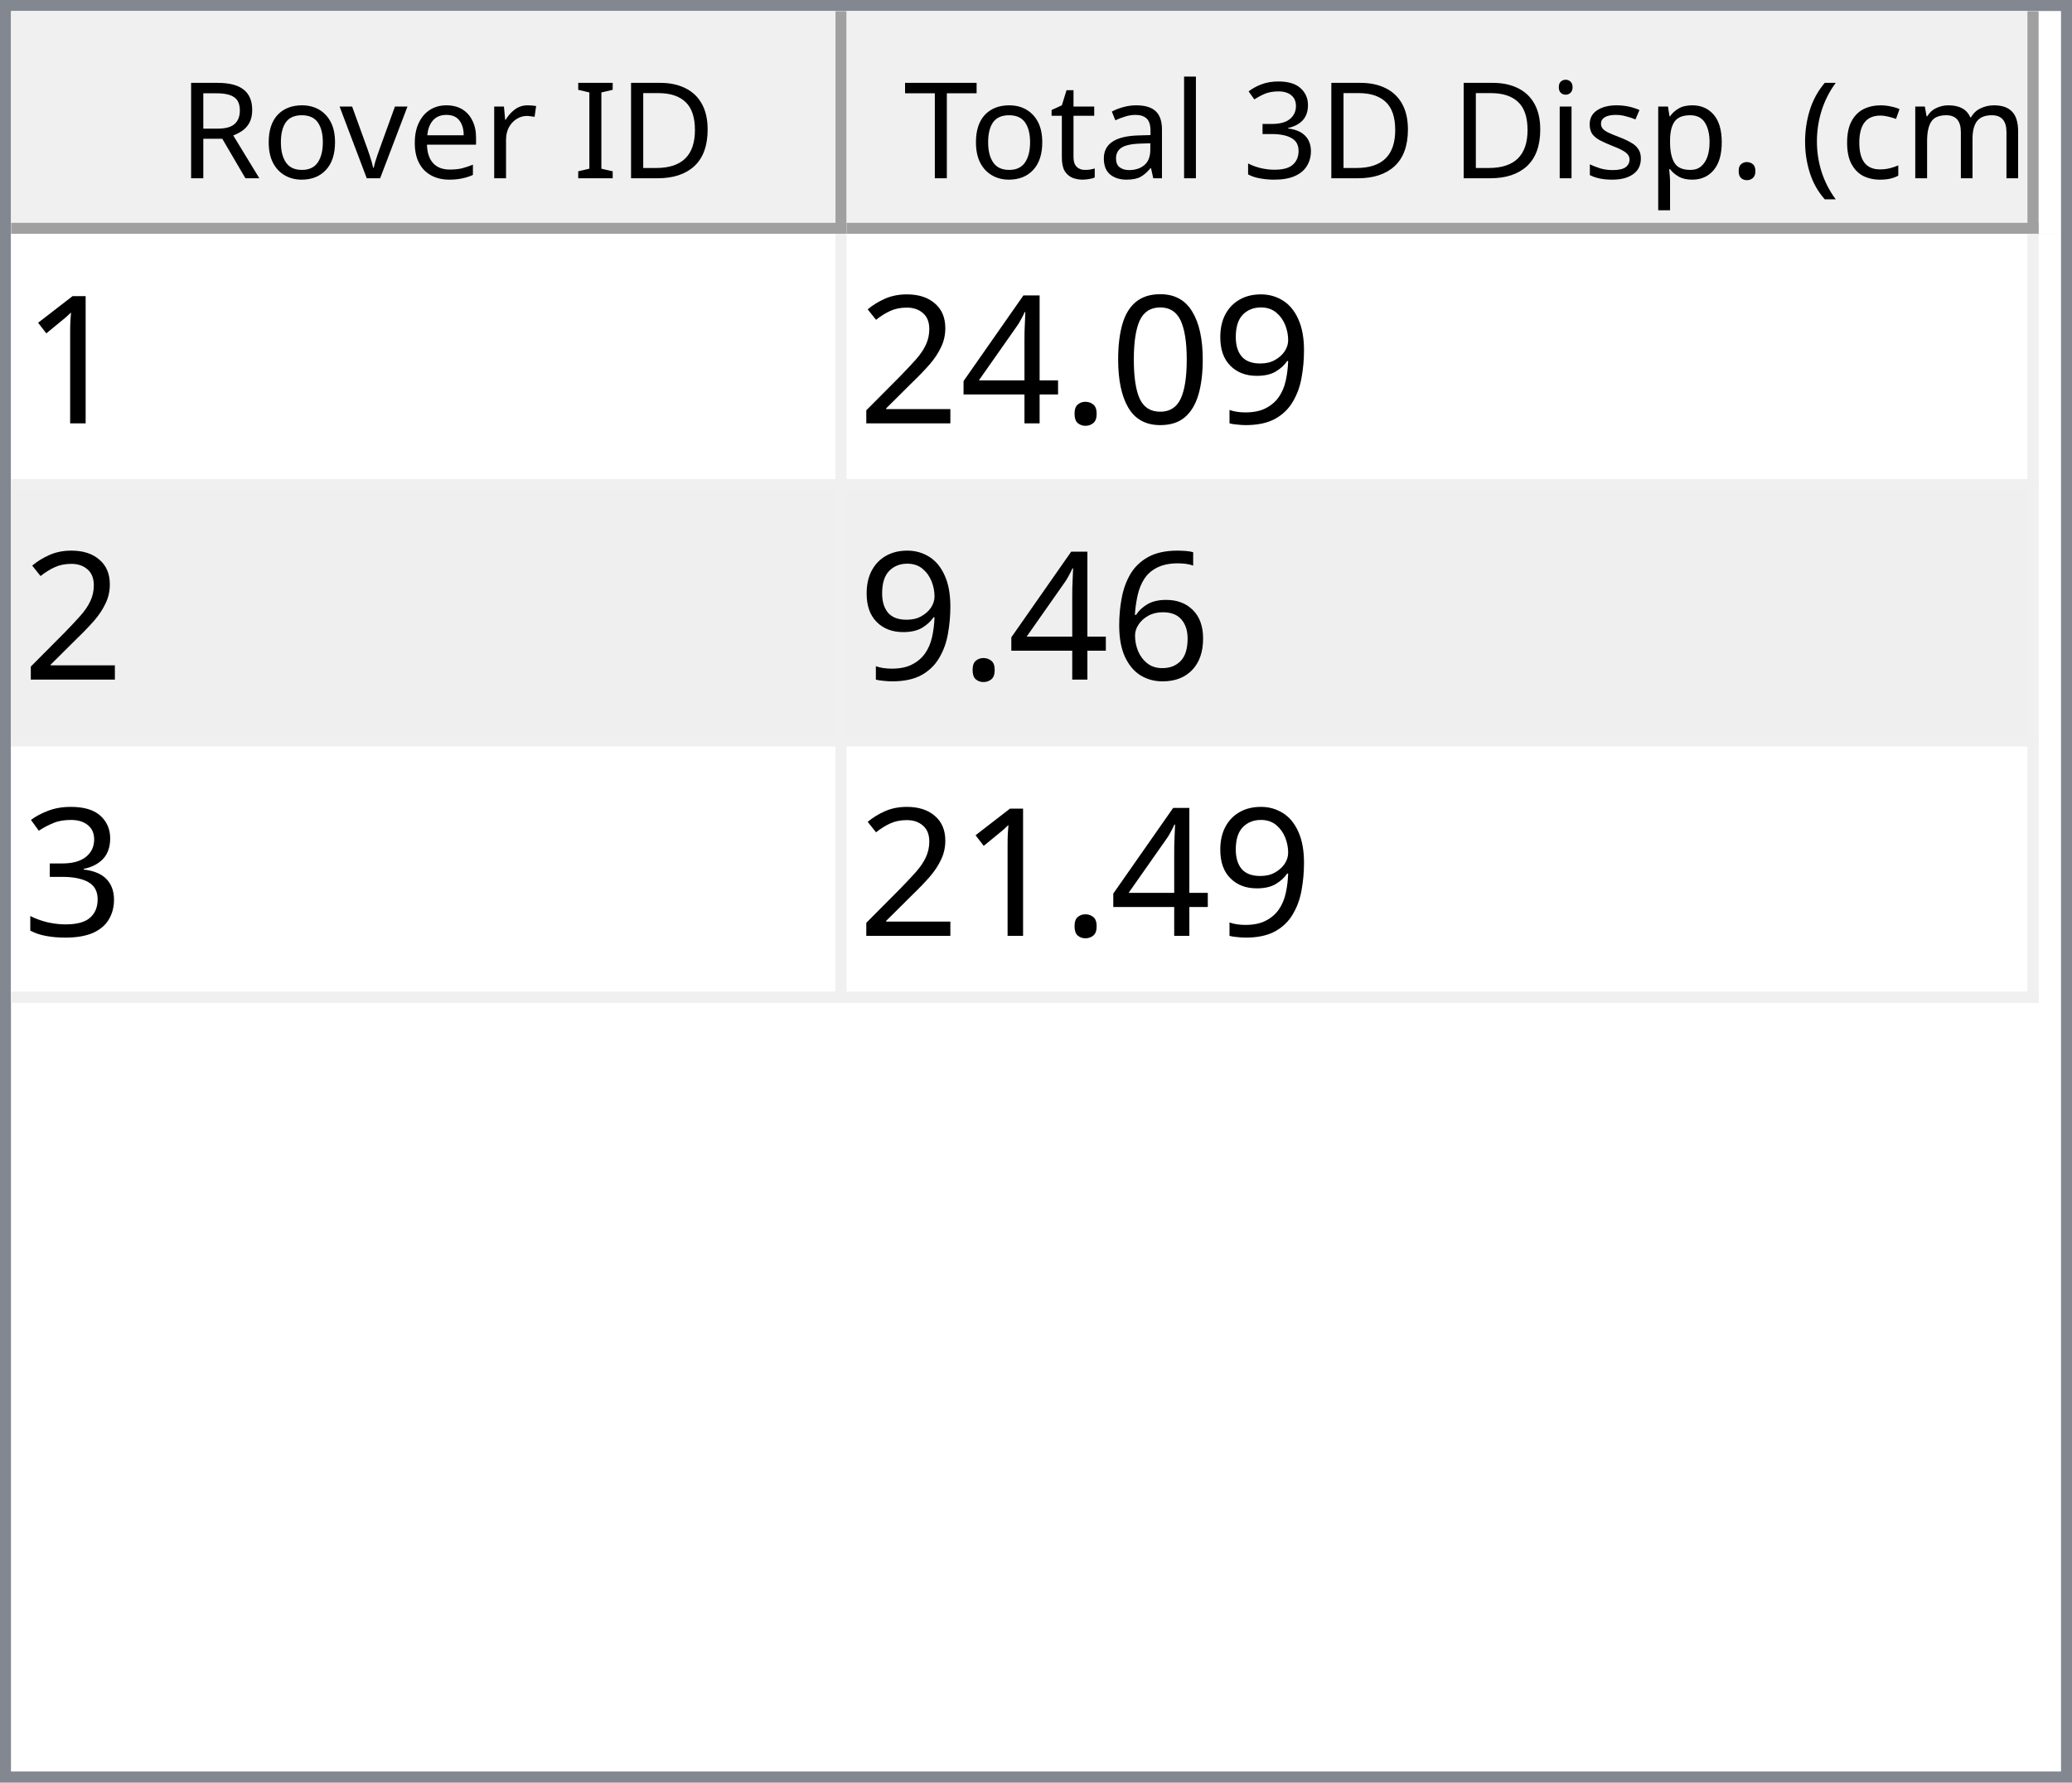
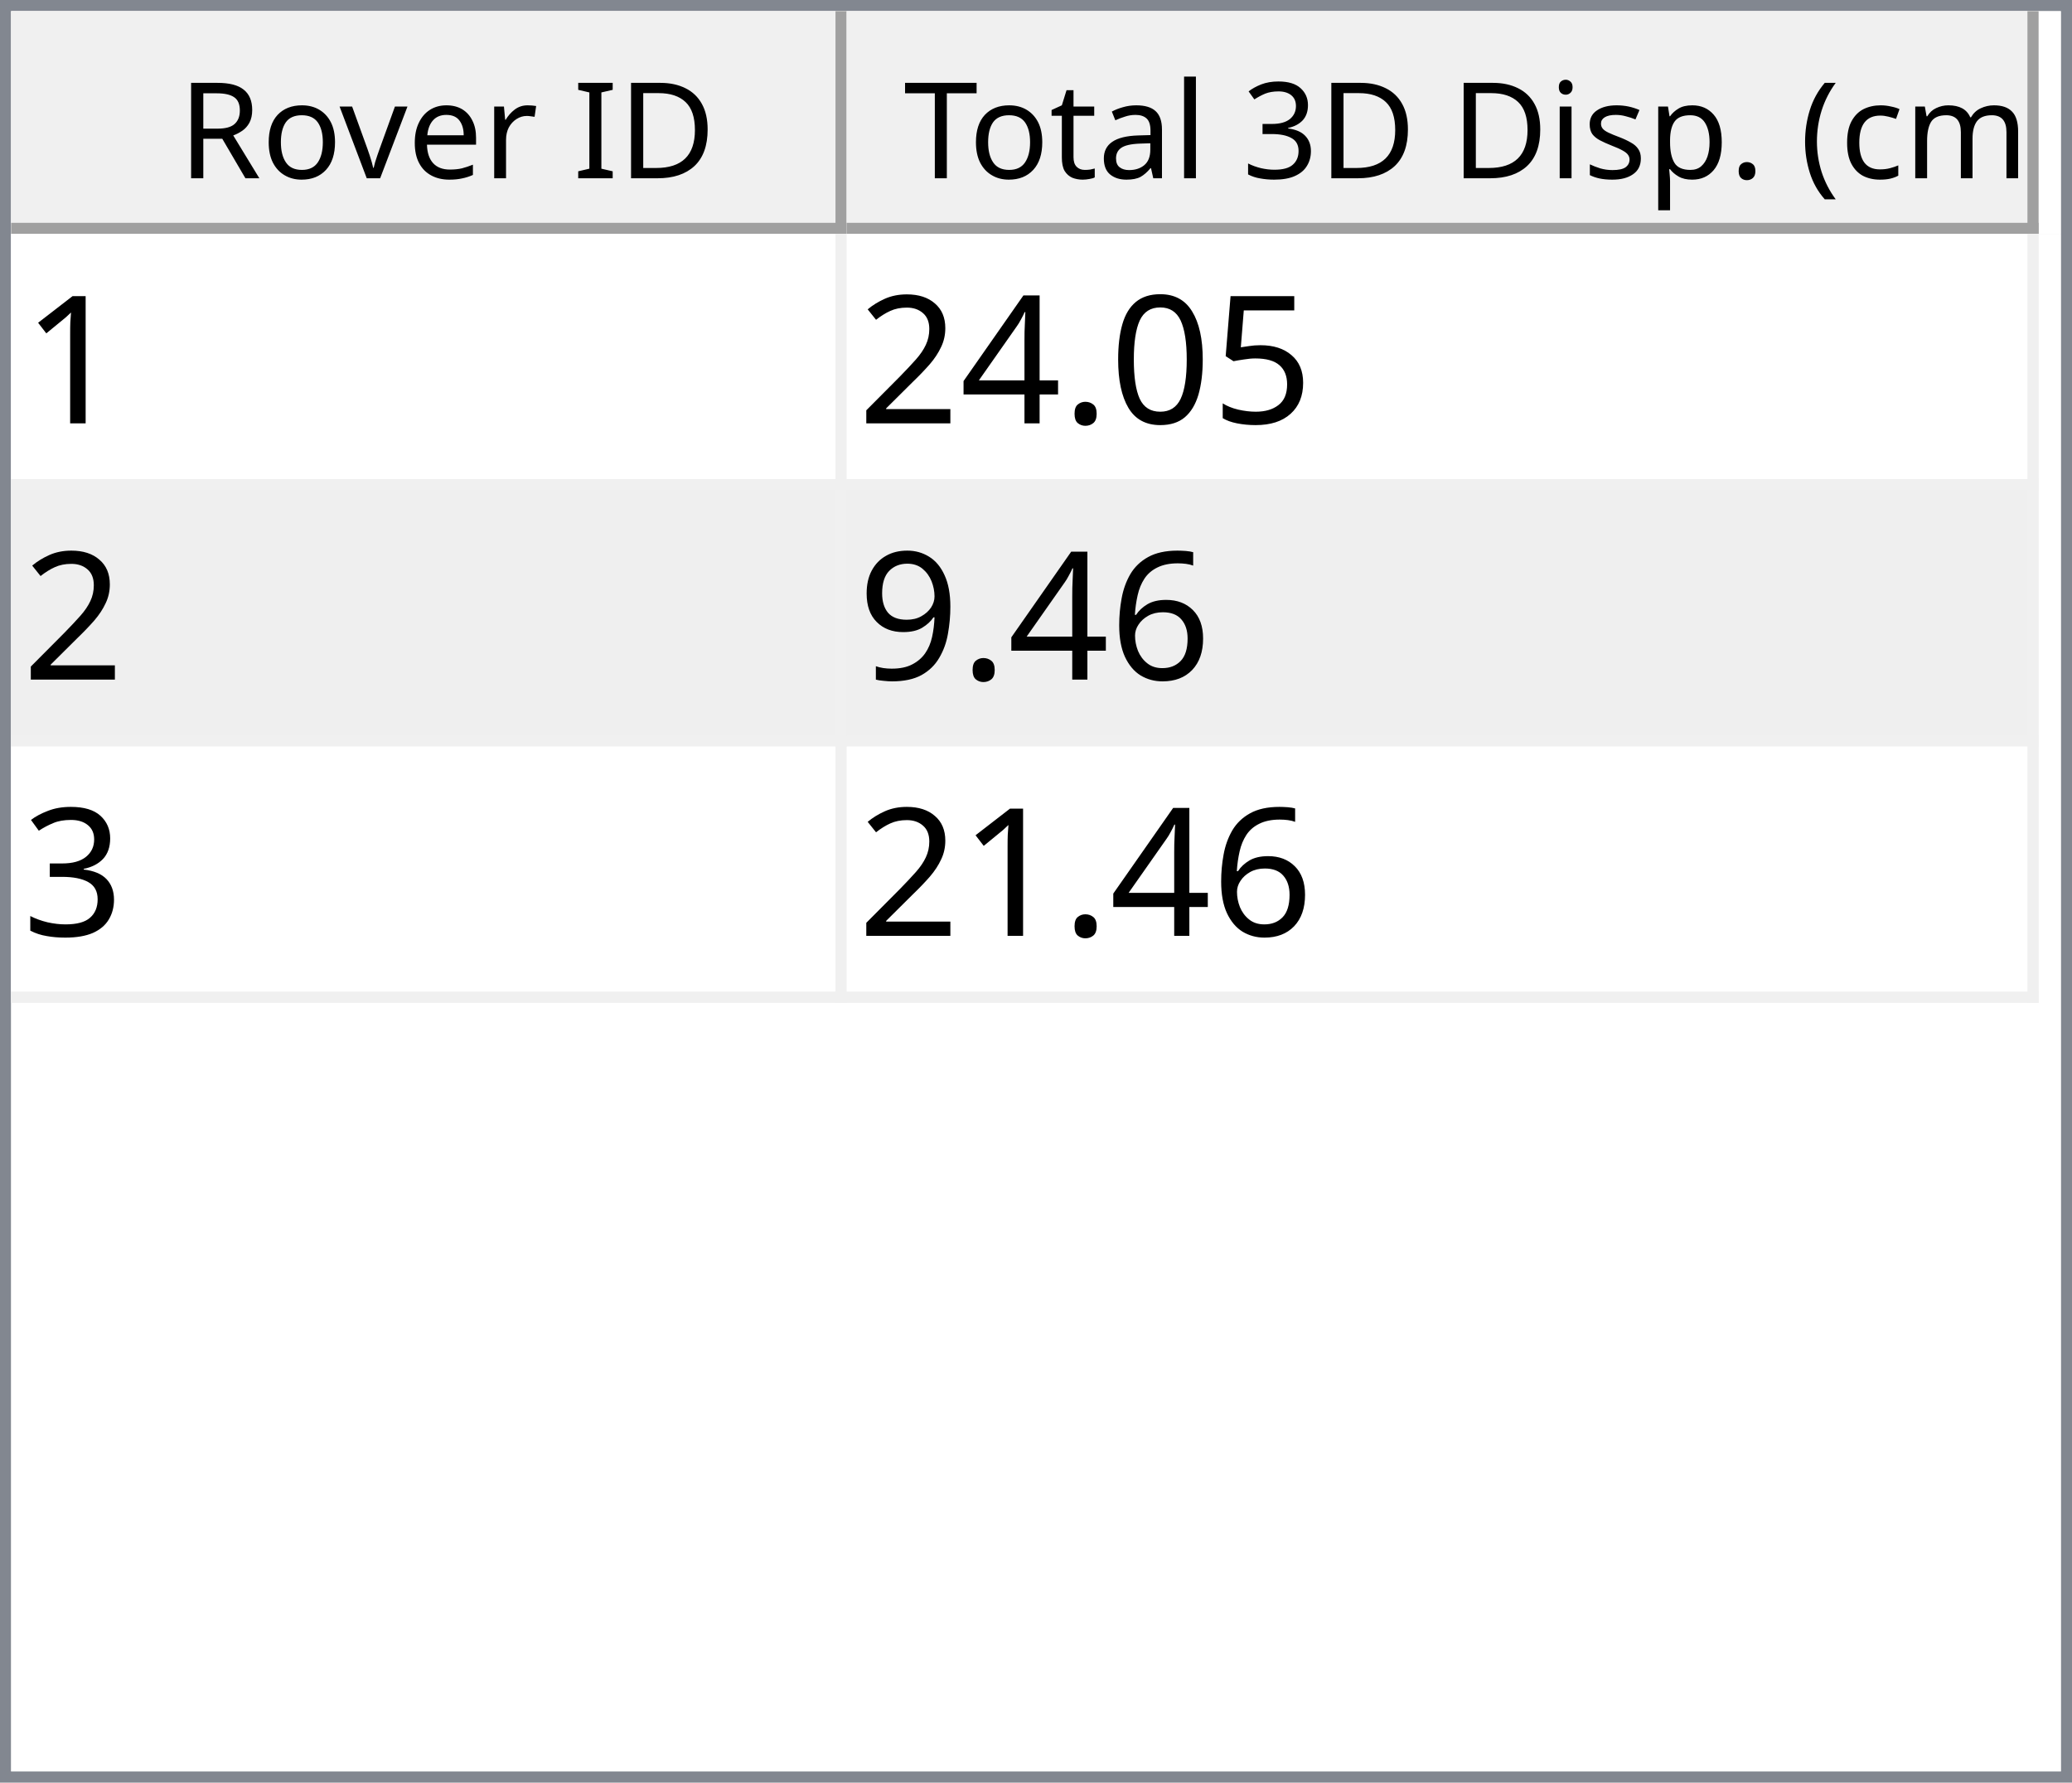
<svg xmlns="http://www.w3.org/2000/svg" style="fill-opacity:1; color-rendering:auto; color-interpolation:auto; text-rendering:auto; stroke:black; stroke-linecap:square; stroke-miterlimit:10; shape-rendering:auto; stroke-opacity:1; fill:black; stroke-dasharray:none; font-weight:normal; stroke-width:1; font-family:'Dialog'; font-style:normal; stroke-linejoin:miter; font-size:12px; stroke-dashoffset:0; image-rendering:auto;" width="186" height="160">
  <defs id="genericDefs" />
  <g>
    <defs id="defs1">
      <clipPath clipPathUnits="userSpaceOnUse" id="clipPath1">
        <path d="M0 0 L186 0 L186 160 L0 160 L0 0 Z" />
      </clipPath>
      <clipPath clipPathUnits="userSpaceOnUse" id="clipPath2">
        <path d="M0 0 L0 160 L186 160 L186 0 Z" />
      </clipPath>
      <clipPath clipPathUnits="userSpaceOnUse" id="clipPath3">
        <path d="M0 0 L0 20 L184 20 L184 0 Z" />
      </clipPath>
      <clipPath clipPathUnits="userSpaceOnUse" id="clipPath4">
        <path d="M0 0 L0 20 L75 20 L75 0 Z" />
      </clipPath>
      <clipPath clipPathUnits="userSpaceOnUse" id="clipPath5">
        <path d="M1 1 L1 19 L74 19 L74 1 Z" />
      </clipPath>
      <clipPath clipPathUnits="userSpaceOnUse" id="clipPath6">
        <path d="M0 0 L0 18 L73 18 L73 0 Z" />
      </clipPath>
      <clipPath clipPathUnits="userSpaceOnUse" id="clipPath7">
        <path d="M-0.5 -0.5 L-0.5 19.5 L74.5 19.5 L74.5 -0.5 Z" />
      </clipPath>
      <clipPath clipPathUnits="userSpaceOnUse" id="clipPath8">
        <path d="M0 0 L0 20 L107 20 L107 0 Z" />
      </clipPath>
      <clipPath clipPathUnits="userSpaceOnUse" id="clipPath9">
        <path d="M1 1 L1 19 L106 19 L106 1 Z" />
      </clipPath>
      <clipPath clipPathUnits="userSpaceOnUse" id="clipPath10">
        <path d="M0 0 L0 18 L105 18 L105 0 Z" />
      </clipPath>
      <clipPath clipPathUnits="userSpaceOnUse" id="clipPath11">
        <path d="M-0.5 -0.5 L-0.5 19.5 L106.5 19.5 L106.5 -0.5 Z" />
      </clipPath>
      <clipPath clipPathUnits="userSpaceOnUse" id="clipPath12">
        <path d="M0 0 L0 138 L184 138 L184 0 Z" />
      </clipPath>
      <clipPath clipPathUnits="userSpaceOnUse" id="clipPath13">
        <path d="M0 0 L0 69 L182 69 L182 0 Z" />
      </clipPath>
      <clipPath clipPathUnits="userSpaceOnUse" id="clipPath14">
        <path d="M-0.5 -0.5 L-0.5 68.5 L181.5 68.5 L181.5 -0.5 Z" />
      </clipPath>
      <clipPath clipPathUnits="userSpaceOnUse" id="clipPath15">
        <path d="M0 0 L0 22 L74 22 L74 0 Z" />
      </clipPath>
      <clipPath clipPathUnits="userSpaceOnUse" id="clipPath16">
        <path d="M0 0 L0 22 L106 22 L106 0 Z" />
      </clipPath>
      <font horiz-adv-x="64.551" id="font1">
        <font-face ascent="107.91" descent="25.098" units-per-em="100" style="font-style:normal; font-family:Segoe UI; font-weight:normal;" />
        <missing-glyph horiz-adv-x="64.551" d="M8.109 0 L8.109 68.266 L56.453 68.266 L56.453 0 L8.109 0 ZM15.328 7.234 L49.219 7.234 L49.219 61.031 L15.328 61.031 L15.328 7.234 Z" />
        <glyph unicode="D" horiz-adv-x="70.117" d="M9.188 0 L9.188 70.016 L28.516 70.016 Q65.531 70.016 65.531 35.891 Q65.531 19.672 55.25 9.836 Q44.969 0 27.734 0 L9.188 0 ZM17.391 62.594 L17.391 7.422 L27.828 7.422 Q41.609 7.422 49.273 14.797 Q56.938 22.172 56.938 35.688 Q56.938 62.594 28.328 62.594 L17.391 62.594 Z" />
        <glyph unicode="I" horiz-adv-x="26.611" d="M17.391 0 L9.188 0 L9.188 70.016 L17.391 70.016 L17.391 0 Z" />
        <glyph unicode=" " horiz-adv-x="27.393" d="" />
        <glyph unicode="r" horiz-adv-x="34.766" d="M34.188 41.891 Q32.078 43.5 28.125 43.5 Q23 43.5 19.555 38.672 Q16.109 33.844 16.109 25.484 L16.109 0 L8.109 0 L8.109 50 L16.109 50 L16.109 39.703 L16.312 39.703 Q18.016 44.969 21.531 47.922 Q25.047 50.875 29.391 50.875 Q32.516 50.875 34.188 50.203 L34.188 41.891 Z" />
        <glyph unicode="e" horiz-adv-x="52.295" d="M48.297 23 L12.984 23 Q13.188 14.656 17.484 10.109 Q21.781 5.562 29.297 5.562 Q37.75 5.562 44.828 11.141 L44.828 3.609 Q38.234 -1.172 27.391 -1.172 Q16.797 -1.172 10.742 5.641 Q4.688 12.453 4.688 24.812 Q4.688 36.469 11.305 43.82 Q17.922 51.172 27.734 51.172 Q37.547 51.172 42.922 44.828 Q48.297 38.484 48.297 27.203 L48.297 23 ZM40.094 29.781 Q40.047 36.719 36.75 40.578 Q33.453 44.438 27.594 44.438 Q21.922 44.438 17.969 40.383 Q14.016 36.328 13.094 29.781 L40.094 29.781 Z" />
        <glyph unicode="v" horiz-adv-x="47.9" d="M47.406 50 L27.484 0 L19.625 0 L0.688 50 L9.469 50 L22.172 13.672 Q23.578 9.672 23.922 6.688 L24.125 6.688 Q24.609 10.453 25.688 13.484 L38.969 50 L47.406 50 Z" />
        <glyph unicode="o" horiz-adv-x="58.594" d="M29 -1.172 Q17.922 -1.172 11.305 5.836 Q4.688 12.844 4.688 24.422 Q4.688 37.016 11.57 44.094 Q18.453 51.172 30.172 51.172 Q41.359 51.172 47.633 44.289 Q53.906 37.406 53.906 25.203 Q53.906 13.234 47.141 6.031 Q40.375 -1.172 29 -1.172 ZM29.594 44.438 Q21.875 44.438 17.383 39.188 Q12.891 33.938 12.891 24.703 Q12.891 15.828 17.43 10.695 Q21.969 5.562 29.594 5.562 Q37.359 5.562 41.531 10.594 Q45.703 15.625 45.703 24.906 Q45.703 34.281 41.531 39.359 Q37.359 44.438 29.594 44.438 Z" />
        <glyph unicode="R" horiz-adv-x="59.814" d="M59.375 0 L49.609 0 L37.891 19.625 Q36.281 22.359 34.766 24.289 Q33.25 26.219 31.664 27.438 Q30.078 28.656 28.25 29.219 Q26.422 29.781 24.125 29.781 L17.391 29.781 L17.391 0 L9.188 0 L9.188 70.016 L30.078 70.016 Q34.672 70.016 38.555 68.867 Q42.438 67.719 45.289 65.375 Q48.141 63.031 49.758 59.547 Q51.375 56.062 51.375 51.375 Q51.375 47.703 50.273 44.656 Q49.172 41.609 47.148 39.211 Q45.125 36.812 42.266 35.133 Q39.406 33.453 35.844 32.516 L35.844 32.328 Q37.594 31.547 38.891 30.547 Q40.188 29.547 41.359 28.18 Q42.531 26.812 43.68 25.078 Q44.828 23.344 46.234 21.047 L59.375 0 ZM17.391 62.594 L17.391 37.203 L28.516 37.203 Q31.594 37.203 34.203 38.133 Q36.812 39.062 38.719 40.797 Q40.625 42.531 41.703 45.047 Q42.781 47.562 42.781 50.688 Q42.781 56.297 39.141 59.445 Q35.5 62.594 28.609 62.594 L17.391 62.594 Z" />
        <glyph unicode=")" horiz-adv-x="30.176" d="M8.297 -15.922 L1.172 -15.922 Q16.406 2.344 16.406 26.812 Q16.406 51.469 1.078 70.016 L8.297 70.016 Q23.531 52.156 23.531 26.703 Q23.531 1.375 8.297 -15.922 Z" />
        <glyph unicode="m" horiz-adv-x="86.133" d="M79.109 0 L71.094 0 L71.094 28.719 Q71.094 37.016 68.531 40.727 Q65.969 44.438 59.906 44.438 Q54.781 44.438 51.195 39.75 Q47.609 35.062 47.609 28.516 L47.609 0 L39.594 0 L39.594 29.688 Q39.594 44.438 28.219 44.438 Q22.953 44.438 19.531 40.016 Q16.109 35.594 16.109 28.516 L16.109 0 L8.109 0 L8.109 50 L16.109 50 L16.109 42.094 L16.312 42.094 Q21.625 51.172 31.844 51.172 Q36.969 51.172 40.773 48.312 Q44.578 45.453 46 40.828 Q51.562 51.172 62.594 51.172 Q79.109 51.172 79.109 30.812 L79.109 0 Z" />
        <glyph unicode="c" horiz-adv-x="46.191" d="M42.188 2.297 Q36.422 -1.172 28.516 -1.172 Q17.828 -1.172 11.258 5.789 Q4.688 12.75 4.688 23.828 Q4.688 36.188 11.766 43.68 Q18.844 51.172 30.672 51.172 Q37.25 51.172 42.281 48.734 L42.281 40.531 Q36.719 44.438 30.375 44.438 Q22.703 44.438 17.797 38.945 Q12.891 33.453 12.891 24.516 Q12.891 15.719 17.508 10.641 Q22.125 5.562 29.891 5.562 Q36.422 5.562 42.188 9.906 L42.188 2.297 Z" />
        <glyph unicode="(" horiz-adv-x="30.176" d="M29.109 -15.922 L21.969 -15.922 Q6.844 1.375 6.844 26.703 Q6.844 52.156 21.969 70.016 L29.203 70.016 Q13.875 51.469 13.875 26.812 Q13.875 2.344 29.109 -15.922 Z" />
        <glyph unicode="." horiz-adv-x="21.68" d="M10.891 -1.078 Q8.641 -1.078 7.055 0.539 Q5.469 2.156 5.469 4.391 Q5.469 6.641 7.055 8.273 Q8.641 9.906 10.891 9.906 Q13.188 9.906 14.797 8.273 Q16.406 6.641 16.406 4.391 Q16.406 2.156 14.797 0.539 Q13.188 -1.078 10.891 -1.078 Z" />
        <glyph unicode="p" horiz-adv-x="58.789" d="M16.312 7.234 L16.109 7.234 L16.109 -23 L8.109 -23 L8.109 50 L16.109 50 L16.109 41.219 L16.312 41.219 Q22.219 51.172 33.594 51.172 Q43.266 51.172 48.688 44.461 Q54.109 37.75 54.109 26.469 Q54.109 13.922 48 6.375 Q41.891 -1.172 31.297 -1.172 Q21.578 -1.172 16.312 7.234 ZM16.109 27.391 L16.109 20.406 Q16.109 14.203 20.141 9.883 Q24.172 5.562 30.375 5.562 Q37.641 5.562 41.773 11.133 Q45.906 16.703 45.906 26.609 Q45.906 34.969 42.047 39.703 Q38.188 44.438 31.594 44.438 Q24.609 44.438 20.359 39.578 Q16.109 34.719 16.109 27.391 Z" />
        <glyph unicode="s" horiz-adv-x="42.432" d="M5.078 1.812 L5.078 10.406 Q11.625 5.562 19.484 5.562 Q30.031 5.562 30.031 12.594 Q30.031 14.594 29.125 15.992 Q28.219 17.391 26.68 18.461 Q25.141 19.531 23.07 20.383 Q21 21.234 18.609 22.172 Q15.281 23.484 12.766 24.828 Q10.25 26.172 8.57 27.859 Q6.891 29.547 6.031 31.695 Q5.172 33.844 5.172 36.719 Q5.172 40.234 6.789 42.945 Q8.406 45.656 11.086 47.484 Q13.766 49.312 17.211 50.242 Q20.656 51.172 24.312 51.172 Q30.812 51.172 35.938 48.922 L35.938 40.828 Q30.422 44.438 23.25 44.438 Q21 44.438 19.195 43.922 Q17.391 43.406 16.094 42.477 Q14.797 41.547 14.086 40.258 Q13.375 38.969 13.375 37.406 Q13.375 35.453 14.086 34.133 Q14.797 32.812 16.164 31.789 Q17.531 30.766 19.484 29.938 Q21.438 29.109 23.922 28.125 Q27.25 26.859 29.883 25.516 Q32.516 24.172 34.375 22.484 Q36.234 20.797 37.234 18.602 Q38.234 16.406 38.234 13.375 Q38.234 9.672 36.602 6.938 Q34.969 4.203 32.234 2.398 Q29.5 0.594 25.93 -0.289 Q22.359 -1.172 18.453 -1.172 Q10.75 -1.172 5.078 1.812 Z" />
        <glyph unicode="i" horiz-adv-x="24.219" d="M12.203 62.703 Q10.062 62.703 8.547 64.164 Q7.031 65.625 7.031 67.875 Q7.031 70.125 8.547 71.609 Q10.062 73.094 12.203 73.094 Q14.406 73.094 15.945 71.609 Q17.484 70.125 17.484 67.875 Q17.484 65.719 15.945 64.211 Q14.406 62.703 12.203 62.703 ZM16.109 0 L8.109 0 L8.109 50 L16.109 50 L16.109 0 Z" />
        <glyph unicode="3" horiz-adv-x="53.906" d="M46.531 19.828 Q46.531 15.094 44.75 11.211 Q42.969 7.328 39.719 4.57 Q36.469 1.812 31.93 0.297 Q27.391 -1.219 21.922 -1.219 Q11.922 -1.219 6 2.594 L6 11.188 Q13.094 5.609 22.219 5.609 Q25.875 5.609 28.828 6.539 Q31.781 7.469 33.906 9.227 Q36.031 10.984 37.18 13.477 Q38.328 15.969 38.328 19.094 Q38.328 32.812 18.797 32.812 L12.984 32.812 L12.984 39.594 L18.5 39.594 Q35.797 39.594 35.797 52.484 Q35.797 64.406 22.609 64.406 Q15.188 64.406 8.688 59.422 L8.688 67.188 Q15.375 71.188 24.609 71.188 Q29 71.188 32.57 69.969 Q36.141 68.75 38.68 66.555 Q41.219 64.359 42.609 61.281 Q44 58.203 44 54.5 Q44 40.672 30.031 36.719 L30.031 36.531 Q33.594 36.141 36.625 34.797 Q39.656 33.453 41.852 31.305 Q44.047 29.156 45.289 26.25 Q46.531 23.344 46.531 19.828 Z" />
        <glyph unicode="l" horiz-adv-x="24.219" d="M16.109 0 L8.109 0 L8.109 74.031 L16.109 74.031 L16.109 0 Z" />
        <glyph unicode="a" horiz-adv-x="50.879" d="M43.891 0 L35.891 0 L35.891 7.812 L35.688 7.812 Q30.469 -1.172 20.312 -1.172 Q12.844 -1.172 8.617 2.781 Q4.391 6.734 4.391 13.281 Q4.391 27.297 20.906 29.594 L35.891 31.688 Q35.891 44.438 25.594 44.438 Q16.547 44.438 9.281 38.281 L9.281 46.484 Q16.656 51.172 26.266 51.172 Q43.891 51.172 43.891 32.516 L43.891 0 ZM35.891 25.297 L23.828 23.641 Q18.266 22.859 15.43 20.875 Q12.594 18.891 12.594 13.875 Q12.594 10.203 15.211 7.883 Q17.828 5.562 22.172 5.562 Q28.125 5.562 32.008 9.742 Q35.891 13.922 35.891 20.312 L35.891 25.297 Z" />
        <glyph unicode="t" horiz-adv-x="33.887" d="M31.297 0.484 Q28.469 -1.078 23.828 -1.078 Q10.688 -1.078 10.688 13.578 L10.688 43.172 L2.094 43.172 L2.094 50 L10.688 50 L10.688 62.203 L18.703 64.797 L18.703 50 L31.297 50 L31.297 43.172 L18.703 43.172 L18.703 14.984 Q18.703 9.969 20.414 7.82 Q22.125 5.672 26.078 5.672 Q29.109 5.672 31.297 7.328 L31.297 0.484 Z" />
        <glyph unicode="T" horiz-adv-x="52.393" d="M50.594 62.594 L30.375 62.594 L30.375 0 L22.172 0 L22.172 62.594 L2 62.594 L2 70.016 L50.594 70.016 L50.594 62.594 Z" />
      </font>
      <font horiz-adv-x="75.0" id="font2">
        <font-face ascent="100.537" descent="21.973" units-per-em="100" style="font-style:normal; font-family:sans-serif; font-weight:normal;" />
        <missing-glyph horiz-adv-x="75.0" d="M12.5 0 L12.5 62.5 L62.5 62.5 L62.5 0 L12.5 0 ZM14.062 1.562 L60.938 1.562 L60.938 60.938 L14.062 60.938 L14.062 1.562 Z" />
        <glyph unicode="1" horiz-adv-x="55.615" d="M37.25 0 L28.469 0 L28.469 56 Q25.297 52.984 20.141 49.953 Q14.984 46.922 10.891 45.406 L10.891 53.906 Q18.266 57.375 23.781 62.305 Q29.297 67.234 31.594 71.875 L37.25 71.875 L37.25 0 Z" />
-         <glyph unicode="9" horiz-adv-x="55.615" d="M5.469 16.547 L13.922 17.328 Q14.984 11.375 18.016 8.688 Q21.047 6 25.781 6 Q29.828 6 32.883 7.859 Q35.938 9.719 37.891 12.82 Q39.844 15.922 41.164 21.195 Q42.484 26.469 42.484 31.938 Q42.484 32.516 42.438 33.688 Q39.797 29.5 35.234 26.883 Q30.672 24.266 25.344 24.266 Q16.453 24.266 10.305 30.711 Q4.156 37.156 4.156 47.703 Q4.156 58.594 10.578 65.234 Q17 71.875 26.656 71.875 Q33.641 71.875 39.43 68.117 Q45.219 64.359 48.219 57.398 Q51.219 50.438 51.219 37.25 Q51.219 23.531 48.242 15.406 Q45.266 7.281 39.383 3.031 Q33.5 -1.219 25.594 -1.219 Q17.188 -1.219 11.867 3.445 Q6.547 8.109 5.469 16.547 ZM41.453 48.141 Q41.453 55.719 37.43 60.156 Q33.406 64.594 27.734 64.594 Q21.875 64.594 17.531 59.812 Q13.188 55.031 13.188 47.406 Q13.188 40.578 17.312 36.305 Q21.438 32.031 27.484 32.031 Q33.594 32.031 37.523 36.305 Q41.453 40.578 41.453 48.141 Z" />
+         <glyph unicode="5" horiz-adv-x="55.615" d="M4.156 18.75 L13.375 19.531 Q14.406 12.797 18.141 9.398 Q21.875 6 27.156 6 Q33.5 6 37.891 10.789 Q42.281 15.578 42.281 23.484 Q42.281 31 38.062 35.352 Q33.844 39.703 27 39.703 Q22.75 39.703 19.336 37.773 Q15.922 35.844 13.969 32.766 L5.719 33.844 L12.641 70.609 L48.25 70.609 L48.25 62.203 L19.672 62.203 L15.828 42.969 Q22.266 47.469 29.344 47.469 Q38.719 47.469 45.164 40.969 Q51.609 34.469 51.609 24.266 Q51.609 14.547 45.953 7.469 Q39.062 -1.219 27.156 -1.219 Q17.391 -1.219 11.211 4.25 Q5.031 9.719 4.156 18.75 Z" />
        <glyph unicode="0" horiz-adv-x="55.615" d="M4.156 35.297 Q4.156 48 6.766 55.742 Q9.375 63.484 14.523 67.68 Q19.672 71.875 27.484 71.875 Q33.25 71.875 37.594 69.555 Q41.938 67.234 44.773 62.867 Q47.609 58.5 49.219 52.227 Q50.828 45.953 50.828 35.297 Q50.828 22.703 48.242 14.969 Q45.656 7.234 40.508 3.008 Q35.359 -1.219 27.484 -1.219 Q17.141 -1.219 11.234 6.203 Q4.156 15.141 4.156 35.297 ZM13.188 35.297 Q13.188 17.672 17.312 11.836 Q21.438 6 27.484 6 Q33.547 6 37.672 11.859 Q41.797 17.719 41.797 35.297 Q41.797 52.984 37.672 58.789 Q33.547 64.594 27.391 64.594 Q21.344 64.594 17.719 59.469 Q13.188 52.938 13.188 35.297 Z" />
        <glyph unicode="." horiz-adv-x="27.783" d="M9.078 0 L9.078 10.016 L19.094 10.016 L19.094 0 L9.078 0 Z" />
        <glyph unicode="4" horiz-adv-x="55.615" d="M32.328 0 L32.328 17.141 L1.266 17.141 L1.266 25.203 L33.938 71.578 L41.109 71.578 L41.109 25.203 L50.781 25.203 L50.781 17.141 L41.109 17.141 L41.109 0 L32.328 0 ZM32.328 25.203 L32.328 57.469 L9.906 25.203 L32.328 25.203 Z" />
        <glyph unicode="2" horiz-adv-x="55.615" d="M50.344 8.453 L50.344 0 L3.031 0 Q2.938 3.172 4.047 6.109 Q5.859 10.938 9.836 15.625 Q13.812 20.312 21.344 26.469 Q33.016 36.031 37.117 41.625 Q41.219 47.219 41.219 52.203 Q41.219 57.422 37.477 61.008 Q33.734 64.594 27.734 64.594 Q21.391 64.594 17.578 60.789 Q13.766 56.984 13.719 50.25 L4.688 51.172 Q5.609 61.281 11.664 66.578 Q17.719 71.875 27.938 71.875 Q38.234 71.875 44.242 66.164 Q50.25 60.453 50.25 52 Q50.25 47.703 48.492 43.555 Q46.734 39.406 42.656 34.812 Q38.578 30.219 29.109 22.219 Q21.188 15.578 18.945 13.211 Q16.703 10.844 15.234 8.453 L50.344 8.453 Z" />
        <glyph unicode="6" horiz-adv-x="55.615" d="M49.75 54.047 L41.016 53.375 Q39.844 58.547 37.703 60.891 Q34.125 64.656 28.906 64.656 Q24.703 64.656 21.531 62.312 Q17.391 59.281 14.992 53.469 Q12.594 47.656 12.5 36.922 Q15.672 41.75 20.266 44.094 Q24.859 46.438 29.891 46.438 Q38.672 46.438 44.852 39.969 Q51.031 33.5 51.031 23.25 Q51.031 16.5 48.125 10.719 Q45.219 4.938 40.141 1.859 Q35.062 -1.219 28.609 -1.219 Q17.625 -1.219 10.695 6.859 Q3.766 14.938 3.766 33.5 Q3.766 54.25 11.422 63.672 Q18.109 71.875 29.438 71.875 Q37.891 71.875 43.289 67.141 Q48.688 62.406 49.75 54.047 ZM13.875 23.188 Q13.875 18.656 15.797 14.508 Q17.719 10.359 21.188 8.18 Q24.656 6 28.469 6 Q34.031 6 38.039 10.492 Q42.047 14.984 42.047 22.703 Q42.047 30.125 38.086 34.398 Q34.125 38.672 28.125 38.672 Q22.172 38.672 18.023 34.398 Q13.875 30.125 13.875 23.188 Z" />
+         <glyph unicode="9" horiz-adv-x="55.615" d="M5.469 16.547 L13.922 17.328 Q14.984 11.375 18.016 8.688 Q21.047 6 25.781 6 Q29.828 6 32.883 7.859 Q35.938 9.719 37.891 12.82 Q39.844 15.922 41.164 21.195 Q42.484 26.469 42.484 31.938 Q42.484 32.516 42.438 33.688 Q39.797 29.5 35.234 26.883 Q30.672 24.266 25.344 24.266 Q16.453 24.266 10.305 30.711 Q4.156 37.156 4.156 47.703 Q4.156 58.594 10.578 65.234 Q17 71.875 26.656 71.875 Q33.641 71.875 39.43 68.117 Q45.219 64.359 48.219 57.398 Q51.219 50.438 51.219 37.25 Q51.219 23.531 48.242 15.406 Q45.266 7.281 39.383 3.031 Q33.5 -1.219 25.594 -1.219 Q17.188 -1.219 11.867 3.445 Q6.547 8.109 5.469 16.547 ZM41.453 48.141 Q41.453 55.719 37.43 60.156 Q33.406 64.594 27.734 64.594 Q21.875 64.594 17.531 59.812 Q13.188 55.031 13.188 47.406 Q13.188 40.578 17.312 36.305 Q21.438 32.031 27.484 32.031 Q33.594 32.031 37.523 36.305 Q41.453 40.578 41.453 48.141 Z" />
        <glyph unicode="3" horiz-adv-x="55.615" d="M4.203 18.891 L12.984 20.062 Q14.5 12.594 18.141 9.297 Q21.781 6 27 6 Q33.203 6 37.477 10.297 Q41.75 14.594 41.75 20.953 Q41.75 27 37.797 30.93 Q33.844 34.859 27.734 34.859 Q25.25 34.859 21.531 33.891 L22.516 41.609 Q23.391 41.5 23.922 41.5 Q29.547 41.5 34.039 44.43 Q38.531 47.359 38.531 53.469 Q38.531 58.297 35.258 61.477 Q31.984 64.656 26.812 64.656 Q21.688 64.656 18.266 61.43 Q14.844 58.203 13.875 51.766 L5.078 53.328 Q6.688 62.156 12.398 67.016 Q18.109 71.875 26.609 71.875 Q32.469 71.875 37.398 69.359 Q42.328 66.844 44.945 62.5 Q47.562 58.156 47.562 53.266 Q47.562 48.641 45.07 44.828 Q42.578 41.016 37.703 38.766 Q44.047 37.312 47.562 32.695 Q51.078 28.078 51.078 21.141 Q51.078 11.766 44.242 5.25 Q37.406 -1.266 26.953 -1.266 Q17.531 -1.266 11.305 4.352 Q5.078 9.969 4.203 18.891 Z" />
      </font>
    </defs>
    <g style="fill:white; stroke:white;">
      <rect x="0" y="0" width="186" style="clip-path:url(#clipPath1); stroke:none;" height="160" />
    </g>
    <g style="fill:white; text-rendering:optimizeSpeed; color-rendering:optimizeSpeed; image-rendering:optimizeSpeed; shape-rendering:crispEdges; stroke:white; color-interpolation:sRGB;">
      <rect x="0" width="186" height="160" y="0" style="stroke:none;" />
      <path style="stroke:none;" d="M0 160 L186 160 L186 0 L0 0 Z" />
    </g>
    <g style="fill:rgb(240,240,240); font-family:'Segoe UI'; stroke:rgb(240,240,240);">
      <rect x="0" y="0" width="186" style="clip-path:url(#clipPath2); stroke:none;" height="160" />
    </g>
    <g style="fill:rgb(130,135,144); font-family:'Segoe UI'; stroke:rgb(130,135,144);">
      <path d="M0 0 L186 0 L186 160 L0 160 L0 0 ZM1 1 L185 1 L185 159 L1 159 L1 1 Z" style="fill-rule:evenodd; clip-path:url(#clipPath2); stroke:none;" />
    </g>
    <g style="fill:white; font-family:'Segoe UI'; stroke:white;" transform="translate(1,1)">
      <rect x="0" y="0" width="184" style="clip-path:url(#clipPath3); stroke:none;" height="20" />
    </g>
    <g style="fill:rgb(240,240,240); font-family:'Segoe UI'; stroke:rgb(240,240,240);" transform="translate(1,1)">
      <rect x="0" y="0" width="75" style="clip-path:url(#clipPath4); stroke:none;" height="20" />
    </g>
    <g style="font-family:'Segoe UI';" transform="translate(2,2)">
      <text x="14" xml:space="preserve" y="14" style="clip-path:url(#clipPath6); stroke:none;">Rover ID</text>
    </g>
    <g style="fill:rgb(160,160,160); font-family:'Segoe UI'; stroke:rgb(160,160,160); stroke-linejoin:bevel;" transform="translate(1.5,1.5)">
      <line x1="74" x2="74" y1="0" style="fill:none; clip-path:url(#clipPath7);" y2="19" />
    </g>
    <g style="fill:rgb(160,160,160); font-family:'Segoe UI'; stroke:rgb(160,160,160); stroke-linejoin:bevel;" transform="matrix(1,0,0,1,1,1) translate(0.5,0.5)">
      <line x1="0" x2="74" y1="19" style="fill:none; clip-path:url(#clipPath7);" y2="19" />
    </g>
    <g style="fill:rgb(240,240,240); font-family:'Segoe UI'; stroke:rgb(240,240,240);" transform="translate(76,1)">
      <rect x="0" y="0" width="107" style="clip-path:url(#clipPath8); stroke:none;" height="20" />
    </g>
    <g style="font-family:'Segoe UI';" transform="translate(77,2)">
      <text x="1" xml:space="preserve" y="14" style="clip-path:url(#clipPath10); stroke:none;"> Total 3D Disp. (cm)</text>
    </g>
    <g style="fill:rgb(160,160,160); font-family:'Segoe UI'; stroke:rgb(160,160,160); stroke-linejoin:bevel;" transform="translate(76.5,1.5)">
      <line x1="106" x2="106" y1="0" style="fill:none; clip-path:url(#clipPath11);" y2="19" />
    </g>
    <g style="fill:rgb(160,160,160); font-family:'Segoe UI'; stroke:rgb(160,160,160); stroke-linejoin:bevel;" transform="matrix(1,0,0,1,76,1) translate(0.5,0.5)">
      <line x1="0" x2="106" y1="19" style="fill:none; clip-path:url(#clipPath11);" y2="19" />
    </g>
    <g style="fill:white; font-family:'Segoe UI'; stroke:white;" transform="translate(1,21)">
      <rect x="0" y="0" width="184" style="clip-path:url(#clipPath12); stroke:none;" height="138" />
    </g>
    <g style="fill:rgb(240,240,240); font-size:16px; font-family:sans-serif; stroke:rgb(240,240,240);" transform="translate(1,21)">
      <rect x="0" y="0" width="182" style="clip-path:url(#clipPath13); stroke:none;" height="69" />
      <line transform="translate(0.5,0.5)" x1="0" x2="181" y1="22" style="clip-path:url(#clipPath14); fill:none; stroke-linejoin:bevel;" y2="22" />
    </g>
    <g transform="matrix(1,0,0,1,1,21) translate(0.5,0.5)" style="fill:rgb(240,240,240); font-size:16px; font-family:sans-serif; stroke:rgb(240,240,240); stroke-linejoin:bevel;">
      <line x1="0" x2="181" y1="45" style="fill:none; clip-path:url(#clipPath14);" y2="45" />
    </g>
    <g transform="matrix(1,0,0,1,1,21) translate(0.5,0.5)" style="fill:rgb(240,240,240); font-size:16px; font-family:sans-serif; stroke:rgb(240,240,240); stroke-linejoin:bevel;">
      <line x1="0" x2="181" y1="68" style="fill:none; clip-path:url(#clipPath14);" y2="68" />
    </g>
    <g transform="matrix(1,0,0,1,1,21) translate(0.5,0.5)" style="fill:rgb(240,240,240); font-size:16px; font-family:sans-serif; stroke:rgb(240,240,240); stroke-linejoin:bevel;">
      <line x1="74" x2="74" y1="0" style="fill:none; clip-path:url(#clipPath14);" y2="68" />
    </g>
    <g transform="matrix(1,0,0,1,1,21) translate(0.5,0.5)" style="fill:rgb(240,240,240); font-size:16px; font-family:sans-serif; stroke:rgb(240,240,240); stroke-linejoin:bevel;">
      <line x1="181" x2="181" y1="0" style="fill:none; clip-path:url(#clipPath14);" y2="68" />
    </g>
    <g style="fill:white; font-size:16px; font-family:sans-serif; stroke:white;" transform="matrix(1,0,0,1,1,21)">
      <rect x="0" y="0" width="74" style="clip-path:url(#clipPath15); stroke:none;" height="22" />
      <text x="1" y="17" style="fill:black; clip-path:url(#clipPath15); stroke:none;" xml:space="preserve">1</text>
    </g>
    <g style="fill:white; font-size:16px; font-family:sans-serif; stroke:white;" transform="matrix(1,0,0,1,1,21) translate(75,0)">
      <rect x="0" y="0" width="106" style="clip-path:url(#clipPath16); stroke:none;" height="22" />
-       <text x="1" y="17" style="fill:black; clip-path:url(#clipPath16); stroke:none;" xml:space="preserve">24.09</text>
+       <text x="1" y="17" style="fill:black; clip-path:url(#clipPath16); stroke:none;" xml:space="preserve">24.05</text>
    </g>
    <g style="fill:rgb(239,239,239); font-size:16px; font-family:sans-serif; stroke:rgb(239,239,239);" transform="matrix(1,0,0,1,1,21) translate(0,23)">
      <rect x="0" y="0" width="74" style="clip-path:url(#clipPath15); stroke:none;" height="22" />
      <text x="1" y="17" style="fill:black; clip-path:url(#clipPath15); stroke:none;" xml:space="preserve">2</text>
    </g>
    <g style="fill:rgb(239,239,239); font-size:16px; font-family:sans-serif; stroke:rgb(239,239,239);" transform="matrix(1,0,0,1,1,21) translate(75,23)">
      <rect x="0" y="0" width="106" style="clip-path:url(#clipPath16); stroke:none;" height="22" />
      <text x="1" y="17" style="fill:black; clip-path:url(#clipPath16); stroke:none;" xml:space="preserve">9.46</text>
    </g>
    <g style="fill:white; font-size:16px; font-family:sans-serif; stroke:white;" transform="matrix(1,0,0,1,1,21) translate(0,46)">
      <rect x="0" y="0" width="74" style="clip-path:url(#clipPath15); stroke:none;" height="22" />
      <text x="1" y="17" style="fill:black; clip-path:url(#clipPath15); stroke:none;" xml:space="preserve">3</text>
    </g>
    <g style="fill:white; font-size:16px; font-family:sans-serif; stroke:white;" transform="matrix(1,0,0,1,1,21) translate(75,46)">
      <rect x="0" y="0" width="106" style="clip-path:url(#clipPath16); stroke:none;" height="22" />
-       <text x="1" y="17" style="fill:black; clip-path:url(#clipPath16); stroke:none;" xml:space="preserve">21.49</text>
+       <text x="1" y="17" style="fill:black; clip-path:url(#clipPath16); stroke:none;" xml:space="preserve">21.46</text>
    </g>
  </g>
</svg>
